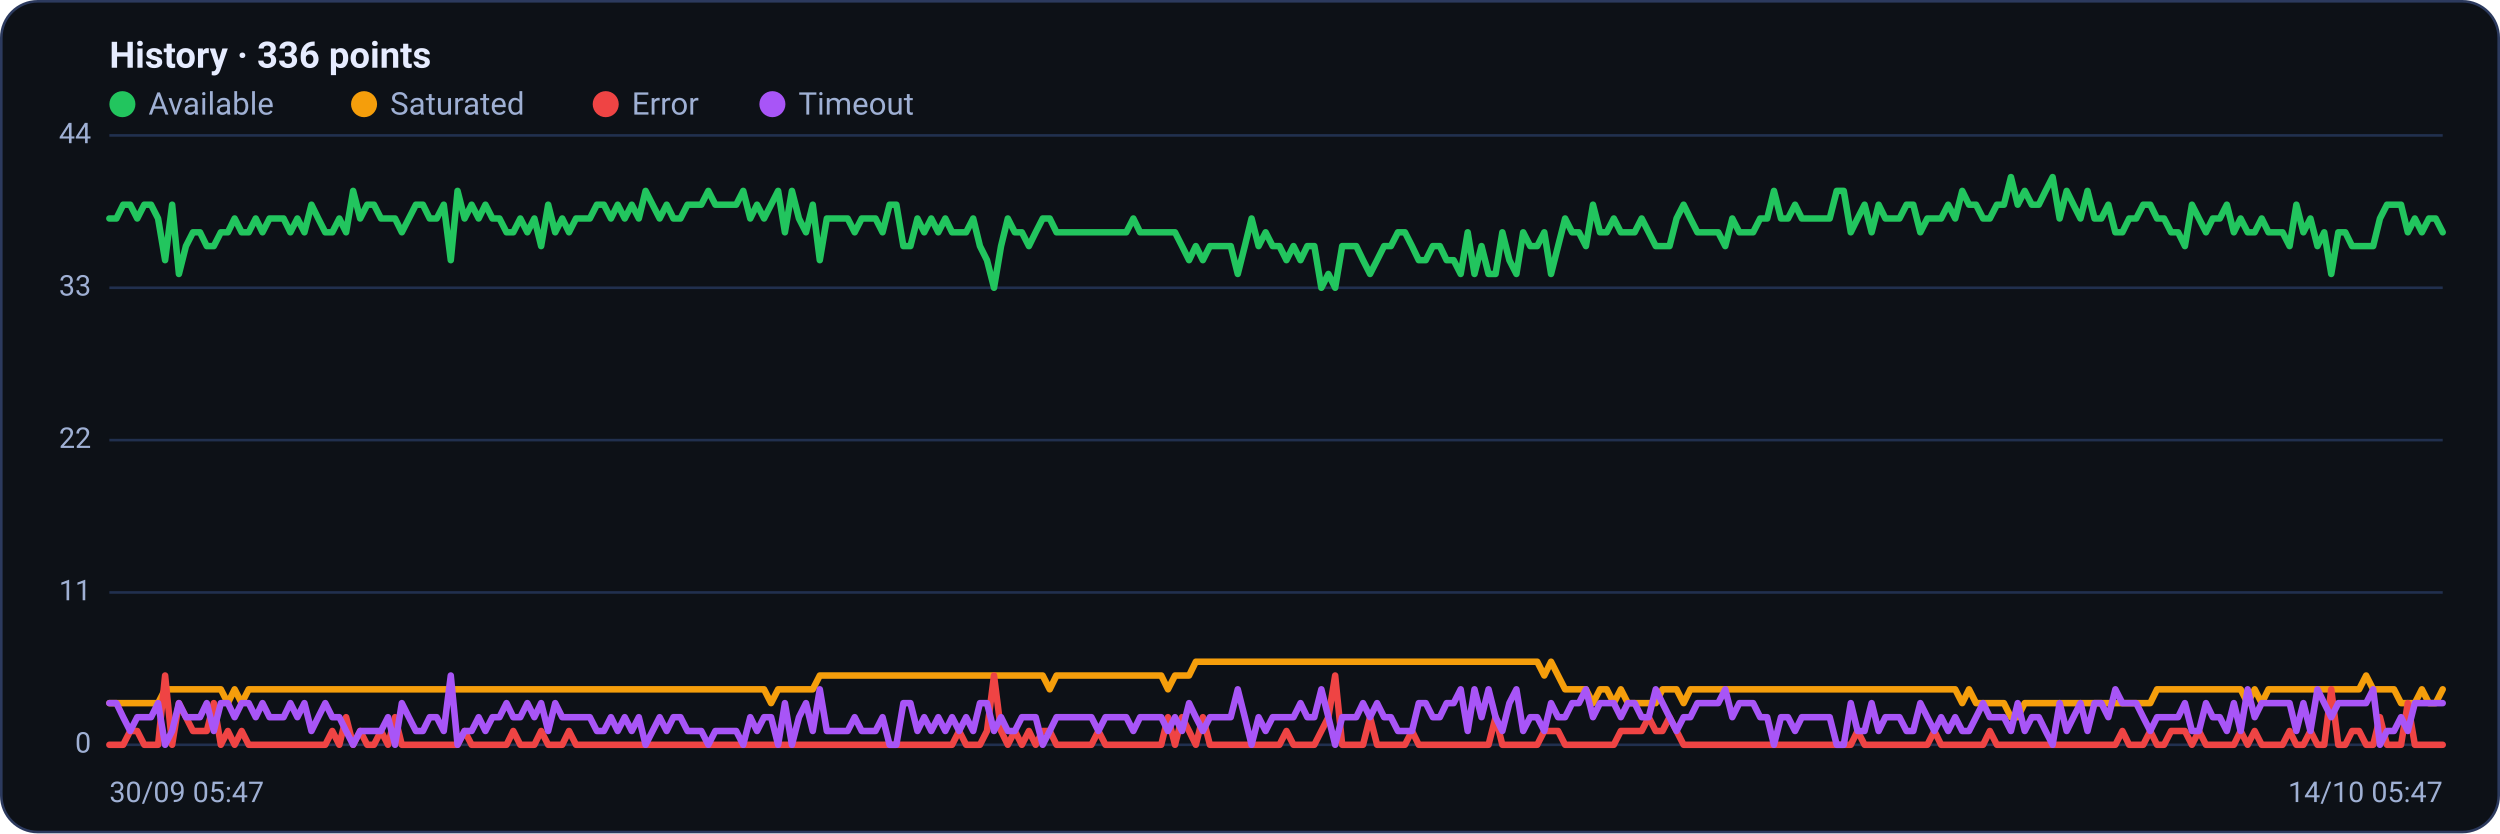
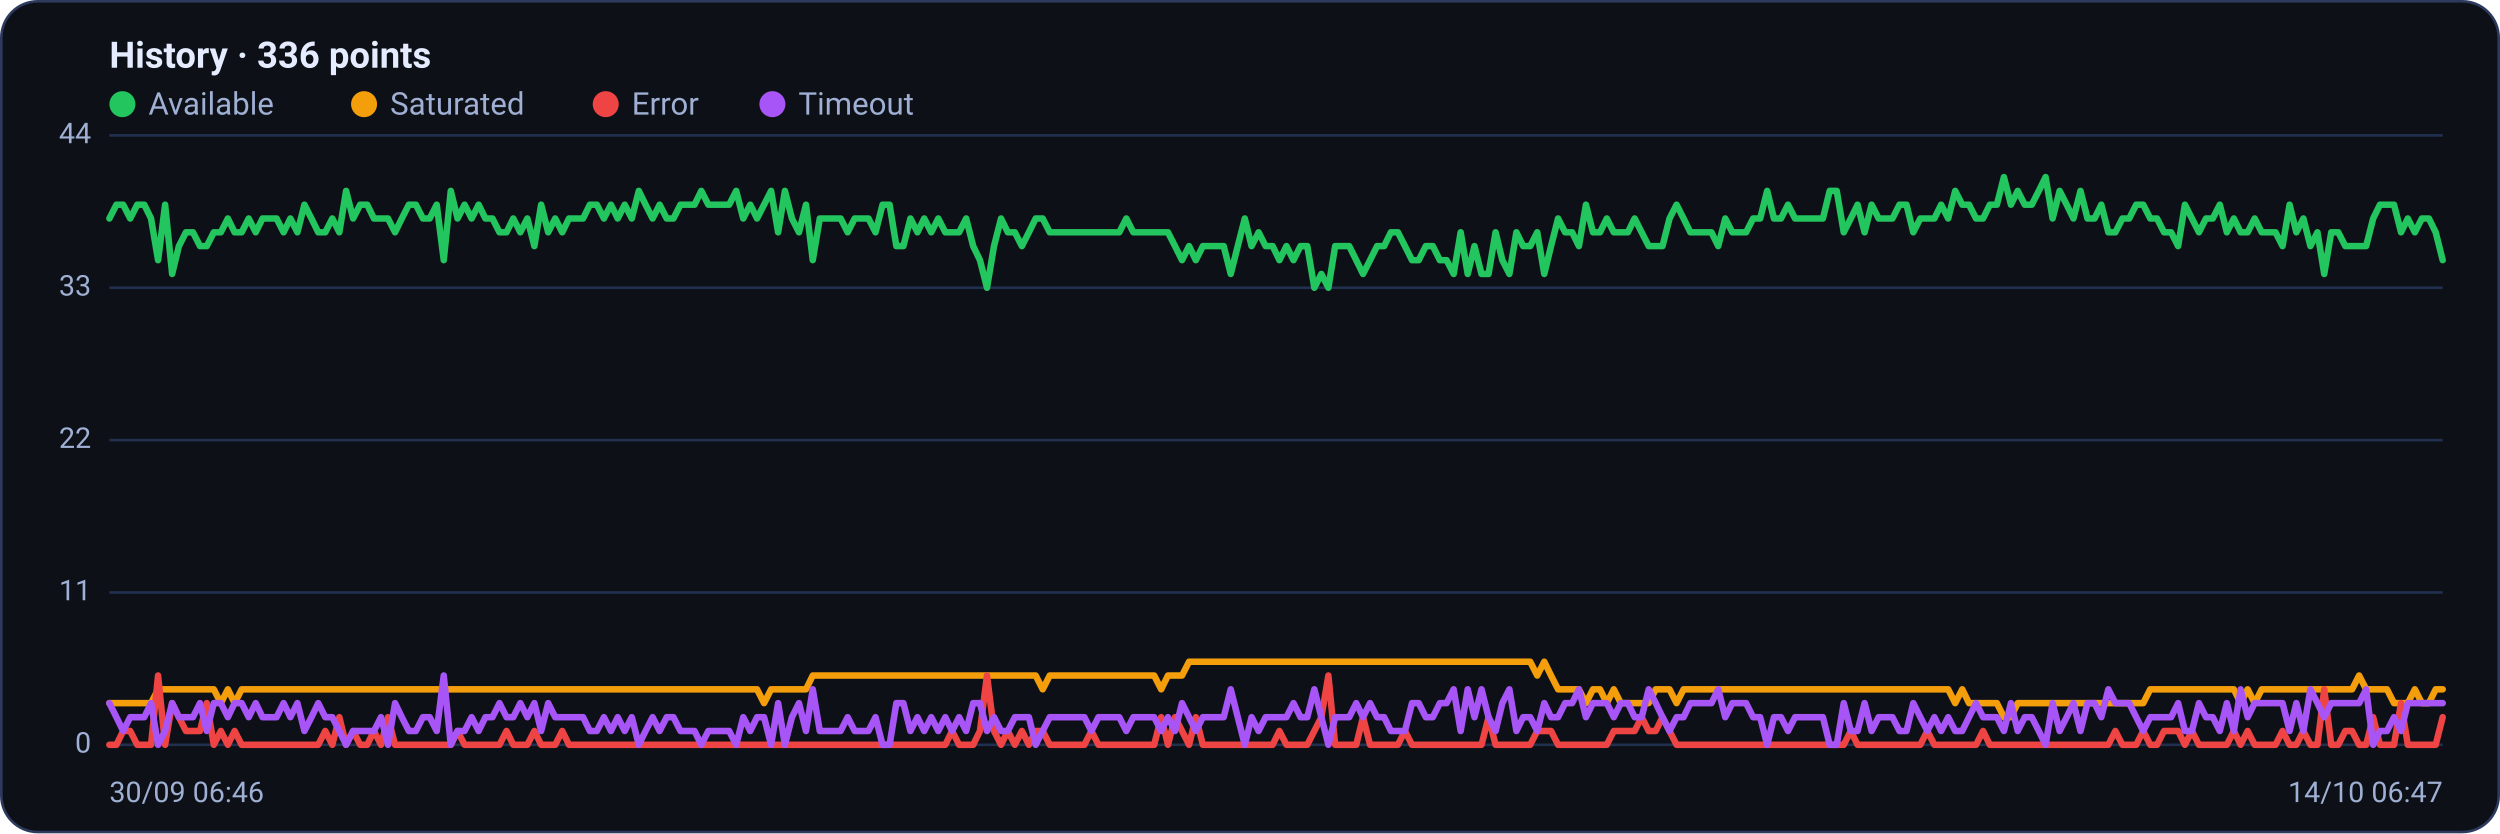
<svg xmlns="http://www.w3.org/2000/svg" viewBox="0 0 960 320" width="960" height="320" font-family="Segoe UI, system-ui, -apple-system, Roboto, Helvetica, Arial, sans-serif" role="img" aria-label="Availability history per region">
  <rect x="0.5" y="0.5" width="959" height="319" rx="14" fill="#0d1117" stroke="#2c3a5e" />
  <text x="42" y="26" font-size="14" font-weight="600" fill="#e6ecff">History · 336 points</text>
  <circle cx="47" cy="40" r="5" fill="#22c55e" />
  <text x="57" y="44" font-size="12" fill="#9fb0d4">Available</text>
  <circle cx="139.8" cy="40" r="5" fill="#f59e0b" />
  <text x="149.8" y="44" font-size="12" fill="#9fb0d4">Saturated</text>
  <circle cx="232.6" cy="40" r="5" fill="#ef4444" />
  <text x="242.6" y="44" font-size="12" fill="#9fb0d4">Error</text>
  <circle cx="296.6" cy="40" r="5" fill="#a855f7" />
  <text x="306.6" y="44" font-size="12" fill="#9fb0d4">Timeout</text>
  <line x1="42" y1="286.0" x2="938" y2="286.0" stroke="#21304f" stroke-width="1" />
  <text x="35" y="289.0" text-anchor="end" font-size="11" fill="#9fb0d4">0</text>
  <line x1="42" y1="227.5" x2="938" y2="227.5" stroke="#21304f" stroke-width="1" />
  <text x="35" y="230.5" text-anchor="end" font-size="11" fill="#9fb0d4">11</text>
  <line x1="42" y1="169.0" x2="938" y2="169.0" stroke="#21304f" stroke-width="1" />
  <text x="35" y="172.0" text-anchor="end" font-size="11" fill="#9fb0d4">22</text>
  <line x1="42" y1="110.5" x2="938" y2="110.5" stroke="#21304f" stroke-width="1" />
  <text x="35" y="113.5" text-anchor="end" font-size="11" fill="#9fb0d4">33</text>
  <line x1="42" y1="52.0" x2="938" y2="52.0" stroke="#21304f" stroke-width="1" />
  <text x="35" y="55.0" text-anchor="end" font-size="11" fill="#9fb0d4">44</text>
-   <polyline fill="none" stroke="#22c55e" stroke-width="2.5" stroke-linejoin="round" stroke-linecap="round" points="42.0,83.9 44.7,83.9 47.3,78.6 50.0,78.6 52.7,83.9 55.4,78.6 58.0,78.6 60.7,83.9 63.4,99.9 66.1,78.6 68.7,105.2 71.4,94.5 74.1,89.2 76.8,89.2 79.4,94.5 82.1,94.5 84.8,89.2 87.5,89.2 90.1,83.9 92.8,89.2 95.5,89.2 98.2,83.9 100.8,89.2 103.5,83.9 106.2,83.9 108.9,83.9 111.5,89.2 114.2,83.9 116.9,89.2 119.6,78.6 122.2,83.9 124.9,89.2 127.6,89.2 130.3,83.9 132.9,89.2 135.6,73.3 138.3,83.9 141.0,78.6 143.6,78.6 146.3,83.9 149.0,83.9 151.7,83.9 154.3,89.2 157.0,83.9 159.7,78.6 162.4,78.6 165.0,83.9 167.7,83.9 170.4,78.6 173.1,99.9 175.7,73.3 178.4,83.9 181.1,78.6 183.8,83.9 186.4,78.6 189.1,83.9 191.8,83.9 194.5,89.2 197.1,89.2 199.8,83.9 202.5,89.2 205.2,83.9 207.8,94.5 210.5,78.6 213.2,89.2 215.9,83.9 218.5,89.2 221.2,83.9 223.9,83.9 226.5,83.9 229.2,78.6 231.9,78.6 234.6,83.9 237.2,78.6 239.9,83.9 242.6,78.6 245.3,83.9 247.9,73.3 250.6,78.6 253.3,83.9 256.0,78.6 258.6,83.9 261.3,83.9 264.0,78.6 266.7,78.6 269.3,78.6 272.0,73.3 274.7,78.6 277.4,78.6 280.0,78.6 282.7,78.6 285.4,73.3 288.1,83.9 290.7,78.6 293.4,83.9 296.1,78.6 298.8,73.3 301.4,89.2 304.1,73.3 306.8,83.9 309.5,89.2 312.1,78.6 314.8,99.9 317.5,83.9 320.2,83.9 322.8,83.9 325.5,83.9 328.2,89.2 330.9,83.9 333.5,83.9 336.2,83.9 338.9,89.2 341.6,78.6 344.2,78.6 346.9,94.5 349.6,94.5 352.3,83.9 354.9,89.2 357.6,83.9 360.3,89.2 363.0,83.9 365.6,89.2 368.3,89.2 371.0,89.2 373.7,83.9 376.3,94.5 379.0,99.9 381.7,110.5 384.4,94.5 387.0,83.9 389.7,89.2 392.4,89.2 395.1,94.5 397.7,89.2 400.4,83.9 403.1,83.9 405.7,89.2 408.4,89.2 411.1,89.2 413.8,89.2 416.4,89.2 419.1,89.2 421.8,89.2 424.5,89.2 427.1,89.2 429.8,89.2 432.5,89.2 435.2,83.9 437.8,89.2 440.5,89.2 443.2,89.2 445.9,89.2 448.5,89.2 451.2,89.2 453.9,94.5 456.6,99.9 459.2,94.5 461.9,99.9 464.6,94.5 467.3,94.5 469.9,94.5 472.6,94.5 475.3,105.2 478.0,94.5 480.6,83.9 483.3,94.5 486.0,89.2 488.7,94.5 491.3,94.5 494.0,99.9 496.7,94.5 499.4,99.9 502.0,94.5 504.7,94.5 507.4,110.5 510.1,105.2 512.7,110.5 515.4,94.5 518.1,94.5 520.8,94.5 523.4,99.9 526.1,105.2 528.8,99.9 531.5,94.5 534.1,94.5 536.8,89.2 539.5,89.2 542.2,94.5 544.8,99.9 547.5,99.9 550.2,94.5 552.9,94.5 555.5,99.9 558.2,99.9 560.9,105.2 563.6,89.2 566.2,105.2 568.9,94.5 571.6,105.2 574.3,105.2 576.9,89.2 579.6,99.9 582.3,105.2 584.9,89.2 587.6,94.5 590.3,94.5 593.0,89.2 595.6,105.2 598.3,94.5 601.0,83.9 603.7,89.2 606.3,89.2 609.0,94.5 611.7,78.6 614.4,89.2 617.0,89.2 619.7,83.9 622.4,89.2 625.1,89.2 627.7,89.2 630.4,83.9 633.1,89.2 635.8,94.5 638.4,94.5 641.1,94.5 643.8,83.9 646.5,78.6 649.1,83.9 651.8,89.2 654.5,89.2 657.2,89.2 659.8,89.2 662.5,94.5 665.2,83.9 667.9,89.2 670.5,89.2 673.2,89.2 675.9,83.9 678.6,83.9 681.2,73.3 683.9,83.9 686.6,83.9 689.3,78.6 691.9,83.9 694.6,83.9 697.3,83.9 700.0,83.9 702.6,83.9 705.3,73.3 708.0,73.3 710.7,89.2 713.3,83.9 716.0,78.6 718.7,89.2 721.4,78.6 724.0,83.9 726.7,83.9 729.4,83.9 732.1,78.6 734.7,78.6 737.4,89.2 740.1,83.9 742.8,83.9 745.4,83.9 748.1,78.6 750.8,83.9 753.5,73.3 756.1,78.6 758.8,78.6 761.5,83.9 764.1,83.9 766.8,78.6 769.5,78.6 772.2,68.0 774.8,78.6 777.5,73.3 780.2,78.6 782.9,78.6 785.5,73.3 788.2,68.0 790.9,83.9 793.6,73.3 796.2,78.6 798.9,83.9 801.6,73.3 804.3,83.9 806.9,83.9 809.6,78.6 812.3,89.2 815.0,89.2 817.6,83.9 820.3,83.9 823.0,78.6 825.7,78.6 828.3,83.9 831.0,83.9 833.7,89.2 836.4,89.2 839.0,94.5 841.7,78.6 844.4,83.9 847.1,89.2 849.7,83.9 852.4,83.9 855.1,78.6 857.8,89.2 860.4,83.9 863.1,89.2 865.8,89.2 868.5,83.9 871.1,89.2 873.8,89.2 876.5,89.2 879.2,94.5 881.8,78.6 884.5,89.2 887.2,83.9 889.9,94.5 892.5,89.2 895.2,105.2 897.9,89.2 900.6,89.2 903.2,94.5 905.9,94.5 908.6,94.5 911.3,94.5 913.9,83.9 916.6,78.6 919.3,78.6 922.0,78.6 924.6,89.2 927.3,83.9 930.0,89.2 932.7,83.9 935.3,83.9 938.0,89.2" />
-   <polyline fill="none" stroke="#f59e0b" stroke-width="2.5" stroke-linejoin="round" stroke-linecap="round" points="42.0,270.0 44.7,270.0 47.3,270.0 50.0,270.0 52.7,270.0 55.4,270.0 58.0,270.0 60.7,270.0 63.4,264.7 66.1,264.7 68.7,264.7 71.4,264.7 74.1,264.7 76.8,264.7 79.4,264.7 82.1,264.7 84.8,264.7 87.5,270.0 90.1,264.7 92.8,270.0 95.5,264.7 98.2,264.7 100.8,264.7 103.5,264.7 106.2,264.7 108.9,264.7 111.5,264.7 114.2,264.7 116.9,264.7 119.6,264.7 122.2,264.7 124.9,264.7 127.6,264.7 130.3,264.7 132.9,264.7 135.6,264.7 138.3,264.7 141.0,264.7 143.6,264.7 146.3,264.7 149.0,264.7 151.7,264.7 154.3,264.7 157.0,264.7 159.7,264.7 162.4,264.7 165.0,264.7 167.7,264.7 170.4,264.7 173.1,264.7 175.7,264.7 178.4,264.7 181.1,264.7 183.8,264.7 186.4,264.7 189.1,264.7 191.8,264.7 194.5,264.7 197.1,264.7 199.8,264.7 202.5,264.7 205.2,264.7 207.8,264.7 210.5,264.7 213.2,264.7 215.9,264.7 218.5,264.7 221.2,264.7 223.9,264.7 226.5,264.7 229.2,264.7 231.9,264.7 234.6,264.7 237.2,264.7 239.9,264.7 242.6,264.7 245.3,264.7 247.9,264.7 250.6,264.7 253.3,264.7 256.0,264.7 258.6,264.7 261.3,264.7 264.0,264.7 266.7,264.7 269.3,264.7 272.0,264.7 274.7,264.7 277.4,264.7 280.0,264.7 282.7,264.7 285.4,264.7 288.1,264.7 290.7,264.7 293.4,264.7 296.1,270.0 298.8,264.7 301.4,264.7 304.1,264.7 306.8,264.7 309.5,264.7 312.1,264.7 314.8,259.4 317.5,259.4 320.2,259.4 322.8,259.4 325.5,259.4 328.2,259.4 330.9,259.4 333.5,259.4 336.2,259.4 338.9,259.4 341.6,259.4 344.2,259.4 346.9,259.4 349.6,259.4 352.3,259.4 354.9,259.4 357.6,259.4 360.3,259.4 363.0,259.4 365.6,259.4 368.3,259.4 371.0,259.4 373.7,259.4 376.3,259.4 379.0,259.4 381.7,259.4 384.4,259.4 387.0,259.4 389.7,259.4 392.4,259.4 395.1,259.4 397.7,259.4 400.4,259.4 403.1,264.7 405.7,259.4 408.4,259.4 411.1,259.4 413.8,259.4 416.4,259.4 419.1,259.4 421.8,259.4 424.5,259.4 427.1,259.4 429.8,259.4 432.5,259.4 435.2,259.4 437.8,259.4 440.5,259.4 443.2,259.4 445.9,259.4 448.5,264.7 451.2,259.4 453.9,259.4 456.6,259.4 459.2,254.1 461.9,254.1 464.6,254.1 467.3,254.1 469.9,254.1 472.6,254.1 475.3,254.1 478.0,254.1 480.6,254.1 483.3,254.1 486.0,254.1 488.7,254.1 491.3,254.1 494.0,254.1 496.7,254.1 499.4,254.1 502.0,254.1 504.7,254.1 507.4,254.1 510.1,254.1 512.7,254.1 515.4,254.1 518.1,254.1 520.8,254.1 523.4,254.1 526.1,254.1 528.8,254.1 531.5,254.1 534.1,254.1 536.8,254.1 539.5,254.1 542.2,254.1 544.8,254.1 547.5,254.1 550.2,254.1 552.9,254.1 555.5,254.1 558.2,254.1 560.9,254.1 563.6,254.1 566.2,254.1 568.9,254.1 571.6,254.1 574.3,254.1 576.9,254.1 579.6,254.1 582.3,254.1 584.9,254.1 587.6,254.1 590.3,254.1 593.0,259.4 595.6,254.1 598.3,259.4 601.0,264.7 603.7,264.7 606.3,264.7 609.0,264.7 611.7,270.0 614.4,264.7 617.0,264.7 619.7,270.0 622.4,264.7 625.1,270.0 627.7,270.0 630.4,270.0 633.1,270.0 635.8,270.0 638.4,264.7 641.1,264.7 643.8,264.7 646.5,270.0 649.1,264.7 651.8,264.7 654.5,264.7 657.2,264.7 659.8,264.7 662.5,264.7 665.2,264.7 667.9,264.7 670.5,264.7 673.2,264.7 675.9,264.7 678.6,264.7 681.2,264.7 683.9,264.7 686.6,264.7 689.3,264.7 691.9,264.7 694.6,264.7 697.3,264.7 700.0,264.7 702.6,264.7 705.3,264.7 708.0,264.7 710.7,264.7 713.3,264.7 716.0,264.7 718.7,264.7 721.4,264.7 724.0,264.7 726.7,264.7 729.4,264.7 732.1,264.7 734.7,264.7 737.4,264.7 740.1,264.7 742.8,264.7 745.4,264.7 748.1,264.7 750.8,264.7 753.5,270.0 756.1,264.7 758.8,270.0 761.5,270.0 764.1,270.0 766.8,270.0 769.5,270.0 772.2,275.4 774.8,275.4 777.5,270.0 780.2,270.0 782.9,270.0 785.5,270.0 788.2,270.0 790.9,270.0 793.6,270.0 796.2,270.0 798.9,270.0 801.6,270.0 804.3,270.0 806.9,270.0 809.6,270.0 812.3,270.0 815.0,270.0 817.6,270.0 820.3,270.0 823.0,270.0 825.7,270.0 828.3,264.7 831.0,264.7 833.7,264.7 836.4,264.7 839.0,264.7 841.7,264.7 844.4,264.7 847.1,264.7 849.7,264.7 852.4,264.7 855.1,264.7 857.8,264.7 860.4,264.7 863.1,270.0 865.8,264.7 868.5,270.0 871.1,264.7 873.8,264.7 876.5,264.7 879.2,264.7 881.8,264.7 884.5,264.7 887.2,264.7 889.9,264.7 892.5,264.7 895.2,264.7 897.9,264.7 900.6,264.7 903.2,264.7 905.9,264.7 908.6,259.4 911.3,264.7 913.9,264.7 916.6,264.7 919.3,264.7 922.0,270.0 924.6,270.0 927.3,270.0 930.0,264.7 932.7,270.0 935.3,270.0 938.0,264.7" />
-   <polyline fill="none" stroke="#ef4444" stroke-width="2.5" stroke-linejoin="round" stroke-linecap="round" points="42.0,286.0 44.7,286.0 47.3,286.0 50.0,280.7 52.7,280.7 55.4,286.0 58.0,286.0 60.7,286.0 63.4,259.4 66.1,286.0 68.7,270.0 71.4,275.4 74.1,280.7 76.8,280.7 79.4,280.7 82.1,270.0 84.8,286.0 87.5,280.7 90.1,286.0 92.8,280.7 95.5,286.0 98.2,286.0 100.8,286.0 103.5,286.0 106.2,286.0 108.9,286.0 111.5,286.0 114.2,286.0 116.9,286.0 119.6,286.0 122.2,286.0 124.9,286.0 127.6,280.7 130.3,286.0 132.9,275.4 135.6,286.0 138.3,280.7 141.0,286.0 143.6,286.0 146.3,280.7 149.0,286.0 151.7,275.4 154.3,286.0 157.0,286.0 159.7,286.0 162.4,286.0 165.0,286.0 167.7,286.0 170.4,286.0 173.1,286.0 175.7,286.0 178.4,280.7 181.1,286.0 183.8,286.0 186.4,286.0 189.1,286.0 191.8,286.0 194.5,286.0 197.1,280.7 199.8,286.0 202.5,286.0 205.2,286.0 207.8,280.7 210.5,286.0 213.2,286.0 215.9,286.0 218.5,280.7 221.2,286.0 223.9,286.0 226.5,286.0 229.2,286.0 231.9,286.0 234.6,286.0 237.2,286.0 239.9,286.0 242.6,286.0 245.3,286.0 247.9,286.0 250.6,286.0 253.3,286.0 256.0,286.0 258.6,286.0 261.3,286.0 264.0,286.0 266.7,286.0 269.3,286.0 272.0,286.0 274.7,286.0 277.4,286.0 280.0,286.0 282.7,286.0 285.4,286.0 288.1,286.0 290.7,286.0 293.4,286.0 296.1,286.0 298.8,286.0 301.4,286.0 304.1,286.0 306.8,286.0 309.5,286.0 312.1,286.0 314.8,286.0 317.5,286.0 320.2,286.0 322.8,286.0 325.5,286.0 328.2,286.0 330.9,286.0 333.5,286.0 336.2,286.0 338.9,286.0 341.6,286.0 344.2,286.0 346.9,286.0 349.6,286.0 352.3,286.0 354.9,286.0 357.6,286.0 360.3,286.0 363.0,286.0 365.6,286.0 368.3,280.7 371.0,286.0 373.7,286.0 376.3,286.0 379.0,280.7 381.7,259.4 384.4,280.7 387.0,286.0 389.7,280.7 392.4,286.0 395.1,280.7 397.7,286.0 400.4,280.7 403.1,280.7 405.7,286.0 408.4,286.0 411.1,286.0 413.8,286.0 416.4,286.0 419.1,286.0 421.8,280.7 424.5,286.0 427.1,286.0 429.8,286.0 432.5,286.0 435.2,286.0 437.8,286.0 440.5,286.0 443.2,286.0 445.9,286.0 448.5,275.4 451.2,286.0 453.9,275.4 456.6,280.7 459.2,286.0 461.9,275.4 464.6,286.0 467.3,286.0 469.9,286.0 472.6,286.0 475.3,286.0 478.0,286.0 480.6,286.0 483.3,286.0 486.0,286.0 488.7,286.0 491.3,286.0 494.0,280.7 496.7,286.0 499.4,286.0 502.0,286.0 504.7,286.0 507.4,280.7 510.1,275.4 512.7,259.4 515.4,286.0 518.1,286.0 520.8,286.0 523.4,286.0 526.1,275.4 528.8,286.0 531.5,286.0 534.1,286.0 536.8,286.0 539.5,286.0 542.2,280.7 544.8,286.0 547.5,286.0 550.2,286.0 552.9,286.0 555.5,286.0 558.2,286.0 560.9,286.0 563.6,286.0 566.2,286.0 568.9,286.0 571.6,286.0 574.3,275.4 576.9,286.0 579.6,286.0 582.3,286.0 584.9,286.0 587.6,286.0 590.3,286.0 593.0,280.7 595.6,280.7 598.3,280.7 601.0,286.0 603.7,286.0 606.3,286.0 609.0,286.0 611.7,286.0 614.4,286.0 617.0,286.0 619.7,286.0 622.4,280.7 625.1,280.7 627.7,280.7 630.4,280.7 633.1,275.4 635.8,280.7 638.4,280.7 641.1,275.4 643.8,280.7 646.5,286.0 649.1,286.0 651.8,286.0 654.5,286.0 657.2,286.0 659.8,286.0 662.5,286.0 665.2,286.0 667.9,286.0 670.5,286.0 673.2,286.0 675.9,286.0 678.6,286.0 681.2,286.0 683.9,286.0 686.6,286.0 689.3,286.0 691.9,286.0 694.6,286.0 697.3,286.0 700.0,286.0 702.6,286.0 705.3,286.0 708.0,286.0 710.7,286.0 713.3,280.7 716.0,286.0 718.7,286.0 721.4,286.0 724.0,286.0 726.7,286.0 729.4,286.0 732.1,286.0 734.7,286.0 737.4,286.0 740.1,286.0 742.8,280.7 745.4,286.0 748.1,286.0 750.8,286.0 753.5,286.0 756.1,286.0 758.8,286.0 761.5,286.0 764.1,280.7 766.8,286.0 769.5,286.0 772.2,286.0 774.8,286.0 777.5,286.0 780.2,286.0 782.9,286.0 785.5,286.0 788.2,286.0 790.9,286.0 793.6,286.0 796.2,286.0 798.9,286.0 801.6,286.0 804.3,286.0 806.9,286.0 809.6,286.0 812.3,286.0 815.0,280.7 817.6,286.0 820.3,286.0 823.0,286.0 825.7,280.7 828.3,286.0 831.0,286.0 833.7,280.7 836.4,280.7 839.0,280.7 841.7,286.0 844.4,280.7 847.1,286.0 849.7,286.0 852.4,286.0 855.1,286.0 857.8,286.0 860.4,280.7 863.1,286.0 865.8,280.7 868.5,286.0 871.1,286.0 873.8,286.0 876.5,286.0 879.2,280.7 881.8,286.0 884.5,286.0 887.2,280.7 889.9,286.0 892.5,286.0 895.2,264.7 897.9,286.0 900.6,286.0 903.2,280.7 905.9,280.7 908.6,286.0 911.3,286.0 913.9,275.4 916.6,286.0 919.3,286.0 922.0,286.0 924.6,270.0 927.3,286.0 930.0,286.0 932.7,286.0 935.3,286.0 938.0,286.0" />
-   <polyline fill="none" stroke="#a855f7" stroke-width="2.5" stroke-linejoin="round" stroke-linecap="round" points="42.0,270.0 44.7,270.0 47.3,275.4 50.0,280.7 52.7,275.4 55.4,275.4 58.0,275.4 60.7,270.0 63.4,286.0 66.1,280.7 68.7,270.0 71.4,275.4 74.1,275.4 76.8,275.4 79.4,270.0 82.1,280.7 84.8,270.0 87.5,270.0 90.1,275.4 92.8,270.0 95.5,270.0 98.2,275.4 100.8,270.0 103.5,275.4 106.2,275.4 108.9,275.4 111.5,270.0 114.2,275.4 116.9,270.0 119.6,280.7 122.2,275.4 124.9,270.0 127.6,275.4 130.3,275.4 132.9,280.7 135.6,286.0 138.3,280.7 141.0,280.7 143.6,280.7 146.3,280.7 149.0,275.4 151.7,286.0 154.3,270.0 157.0,275.4 159.7,280.7 162.4,280.7 165.0,275.4 167.7,275.4 170.4,280.7 173.1,259.4 175.7,286.0 178.4,280.7 181.1,280.7 183.8,275.4 186.4,280.7 189.1,275.4 191.8,275.4 194.5,270.0 197.1,275.4 199.8,275.4 202.5,270.0 205.2,275.4 207.8,270.0 210.5,280.7 213.2,270.0 215.9,275.4 218.5,275.4 221.2,275.4 223.9,275.4 226.5,275.4 229.2,280.7 231.9,280.7 234.6,275.4 237.2,280.7 239.9,275.4 242.6,280.7 245.3,275.4 247.9,286.0 250.6,280.7 253.3,275.4 256.0,280.7 258.6,275.4 261.3,275.4 264.0,280.7 266.7,280.7 269.3,280.7 272.0,286.0 274.7,280.7 277.4,280.7 280.0,280.7 282.7,280.7 285.4,286.0 288.1,275.4 290.7,280.7 293.4,275.4 296.1,275.4 298.8,286.0 301.4,270.0 304.1,286.0 306.8,275.4 309.5,270.0 312.1,280.7 314.8,264.7 317.5,280.7 320.2,280.7 322.8,280.7 325.5,280.7 328.2,275.4 330.9,280.7 333.5,280.7 336.2,280.7 338.9,275.4 341.6,286.0 344.2,286.0 346.9,270.0 349.6,270.0 352.3,280.7 354.9,275.4 357.6,280.7 360.3,275.4 363.0,280.7 365.6,275.4 368.3,280.7 371.0,275.4 373.7,280.7 376.3,270.0 379.0,270.0 381.7,280.7 384.4,275.4 387.0,280.7 389.7,280.7 392.4,275.4 395.1,275.4 397.7,275.4 400.4,286.0 403.1,280.7 405.7,275.4 408.4,275.4 411.1,275.4 413.8,275.4 416.4,275.4 419.1,275.4 421.8,280.7 424.5,275.4 427.1,275.4 429.8,275.4 432.5,275.4 435.2,280.7 437.8,275.4 440.5,275.4 443.2,275.4 445.9,275.4 448.5,280.7 451.2,275.4 453.9,280.7 456.6,270.0 459.2,275.4 461.9,280.7 464.6,275.4 467.3,275.4 469.9,275.4 472.6,275.4 475.3,264.7 478.0,275.4 480.6,286.0 483.3,275.4 486.0,280.7 488.7,275.4 491.3,275.4 494.0,275.4 496.7,275.4 499.4,270.0 502.0,275.4 504.7,275.4 507.4,264.7 510.1,275.4 512.7,286.0 515.4,275.4 518.1,275.4 520.8,275.4 523.4,270.0 526.1,275.4 528.8,270.0 531.5,275.4 534.1,275.4 536.8,280.7 539.5,280.7 542.2,280.7 544.8,270.0 547.5,270.0 550.2,275.4 552.9,275.4 555.5,270.0 558.2,270.0 560.9,264.7 563.6,280.7 566.2,264.7 568.9,275.4 571.6,264.7 574.3,275.4 576.9,280.7 579.6,270.0 582.3,264.7 584.9,280.7 587.6,275.4 590.3,275.4 593.0,280.7 595.6,270.0 598.3,275.4 601.0,275.4 603.7,270.0 606.3,270.0 609.0,264.7 611.7,275.4 614.4,270.0 617.0,270.0 619.7,270.0 622.4,275.4 625.1,270.0 627.7,270.0 630.4,275.4 633.1,275.4 635.8,264.7 638.4,270.0 641.1,275.4 643.8,280.7 646.5,275.4 649.1,275.4 651.8,270.0 654.5,270.0 657.2,270.0 659.8,270.0 662.5,264.7 665.2,275.4 667.9,270.0 670.5,270.0 673.2,270.0 675.9,275.4 678.6,275.4 681.2,286.0 683.9,275.4 686.6,275.4 689.3,280.7 691.9,275.4 694.6,275.4 697.3,275.4 700.0,275.4 702.6,275.4 705.3,286.0 708.0,286.0 710.7,270.0 713.3,280.7 716.0,280.7 718.7,270.0 721.4,280.7 724.0,275.4 726.7,275.4 729.4,275.4 732.1,280.7 734.7,280.7 737.4,270.0 740.1,275.4 742.8,280.7 745.4,275.4 748.1,280.7 750.8,275.4 753.5,280.7 756.1,280.7 758.8,275.4 761.5,270.0 764.1,275.4 766.8,275.4 769.5,275.4 772.2,280.7 774.8,270.0 777.5,280.7 780.2,275.4 782.9,275.4 785.5,280.7 788.2,286.0 790.9,270.0 793.6,280.7 796.2,275.4 798.9,270.0 801.6,280.7 804.3,270.0 806.9,270.0 809.6,275.4 812.3,264.7 815.0,270.0 817.6,270.0 820.3,270.0 823.0,275.4 825.7,280.7 828.3,275.4 831.0,275.4 833.7,275.4 836.4,275.4 839.0,270.0 841.7,280.7 844.4,280.7 847.1,270.0 849.7,275.4 852.4,275.4 855.1,280.7 857.8,270.0 860.4,280.7 863.1,264.7 865.8,275.4 868.5,270.0 871.1,270.0 873.8,270.0 876.5,270.0 879.2,270.0 881.8,280.7 884.5,270.0 887.2,280.7 889.9,264.7 892.5,270.0 895.2,275.4 897.9,270.0 900.6,270.0 903.2,270.0 905.9,270.0 908.6,270.0 911.3,264.7 913.9,286.0 916.6,280.7 919.3,280.7 922.0,275.4 924.6,280.7 927.3,270.0 930.0,270.0 932.7,270.0 935.3,270.0 938.0,270.0" />
-   <text x="42" y="308" font-size="11" fill="#9fb0d4">30/09 05:47</text>
-   <text x="938" y="308" text-anchor="end" font-size="11" fill="#9fb0d4">14/10 05:47</text>
+   <polyline fill="none" stroke="#22c55e" stroke-width="2.5" stroke-linejoin="round" stroke-linecap="round" points="42.0,83.9 44.7,78.6 47.3,78.6 50.0,83.9 52.7,78.6 55.4,78.6 58.0,83.9 60.7,99.9 63.4,78.6 66.1,105.2 68.7,94.5 71.4,89.2 74.1,89.2 76.8,94.5 79.4,94.5 82.1,89.2 84.8,89.2 87.5,83.9 90.1,89.2 92.8,89.2 95.5,83.9 98.2,89.2 100.8,83.9 103.5,83.9 106.2,83.9 108.9,89.2 111.5,83.9 114.2,89.2 116.9,78.6 119.6,83.9 122.2,89.2 124.9,89.2 127.6,83.9 130.3,89.2 132.9,73.3 135.6,83.9 138.3,78.6 141.0,78.6 143.6,83.9 146.3,83.9 149.0,83.9 151.7,89.2 154.3,83.9 157.0,78.6 159.7,78.6 162.4,83.9 165.0,83.9 167.7,78.6 170.4,99.9 173.1,73.3 175.7,83.9 178.4,78.6 181.1,83.9 183.8,78.6 186.4,83.9 189.1,83.9 191.8,89.2 194.5,89.2 197.1,83.9 199.8,89.2 202.5,83.9 205.2,94.5 207.8,78.6 210.5,89.2 213.2,83.9 215.9,89.2 218.5,83.9 221.2,83.9 223.9,83.9 226.5,78.6 229.2,78.6 231.9,83.9 234.6,78.6 237.2,83.9 239.9,78.6 242.6,83.9 245.3,73.3 247.9,78.6 250.6,83.9 253.3,78.6 256.0,83.9 258.6,83.9 261.3,78.6 264.0,78.6 266.7,78.6 269.3,73.3 272.0,78.6 274.7,78.6 277.4,78.6 280.0,78.6 282.7,73.3 285.4,83.9 288.1,78.6 290.7,83.9 293.4,78.6 296.1,73.3 298.8,89.2 301.4,73.3 304.1,83.9 306.8,89.2 309.5,78.6 312.1,99.9 314.8,83.9 317.5,83.9 320.2,83.9 322.8,83.9 325.5,89.2 328.2,83.9 330.9,83.9 333.5,83.9 336.2,89.2 338.9,78.6 341.6,78.6 344.2,94.5 346.9,94.5 349.6,83.9 352.3,89.2 354.9,83.9 357.6,89.2 360.3,83.9 363.0,89.2 365.6,89.2 368.3,89.2 371.0,83.9 373.7,94.5 376.3,99.9 379.0,110.5 381.7,94.5 384.4,83.9 387.0,89.2 389.7,89.2 392.4,94.5 395.1,89.2 397.7,83.9 400.4,83.9 403.1,89.2 405.7,89.2 408.4,89.2 411.1,89.2 413.8,89.2 416.4,89.2 419.1,89.2 421.8,89.2 424.5,89.2 427.1,89.2 429.8,89.2 432.5,83.9 435.2,89.2 437.8,89.2 440.5,89.2 443.2,89.2 445.9,89.2 448.5,89.2 451.2,94.5 453.9,99.9 456.6,94.5 459.2,99.9 461.9,94.5 464.6,94.5 467.3,94.5 469.9,94.5 472.6,105.2 475.3,94.5 478.0,83.9 480.6,94.5 483.3,89.2 486.0,94.5 488.7,94.5 491.3,99.9 494.0,94.5 496.7,99.9 499.4,94.5 502.0,94.5 504.7,110.5 507.4,105.2 510.1,110.5 512.7,94.5 515.4,94.5 518.1,94.5 520.8,99.9 523.4,105.2 526.1,99.9 528.8,94.5 531.5,94.5 534.1,89.2 536.8,89.2 539.5,94.5 542.2,99.9 544.8,99.9 547.5,94.5 550.2,94.5 552.9,99.9 555.5,99.9 558.2,105.2 560.9,89.2 563.6,105.2 566.2,94.5 568.9,105.2 571.6,105.2 574.3,89.2 576.9,99.9 579.6,105.2 582.3,89.2 584.9,94.5 587.6,94.5 590.3,89.2 593.0,105.2 595.6,94.5 598.3,83.9 601.0,89.2 603.7,89.2 606.3,94.5 609.0,78.6 611.7,89.2 614.4,89.2 617.0,83.9 619.7,89.2 622.4,89.2 625.1,89.2 627.7,83.9 630.4,89.2 633.1,94.5 635.8,94.5 638.4,94.5 641.1,83.9 643.8,78.6 646.5,83.9 649.1,89.2 651.8,89.2 654.5,89.2 657.2,89.2 659.8,94.5 662.5,83.9 665.2,89.2 667.9,89.2 670.5,89.2 673.2,83.9 675.9,83.9 678.6,73.3 681.2,83.9 683.9,83.9 686.6,78.6 689.3,83.9 691.9,83.9 694.6,83.9 697.3,83.9 700.0,83.9 702.6,73.3 705.3,73.3 708.0,89.2 710.7,83.9 713.3,78.6 716.0,89.2 718.7,78.6 721.4,83.9 724.0,83.9 726.7,83.9 729.4,78.6 732.1,78.6 734.7,89.2 737.4,83.9 740.1,83.9 742.8,83.9 745.4,78.6 748.1,83.9 750.8,73.3 753.5,78.6 756.1,78.6 758.8,83.9 761.5,83.9 764.1,78.6 766.8,78.6 769.5,68.0 772.2,78.6 774.8,73.3 777.5,78.6 780.2,78.6 782.9,73.3 785.5,68.0 788.2,83.9 790.9,73.3 793.6,78.6 796.2,83.9 798.9,73.3 801.6,83.9 804.3,83.9 806.9,78.6 809.6,89.2 812.3,89.2 815.0,83.9 817.6,83.9 820.3,78.6 823.0,78.6 825.7,83.9 828.3,83.9 831.0,89.2 833.7,89.2 836.4,94.5 839.0,78.6 841.7,83.9 844.4,89.2 847.1,83.9 849.7,83.9 852.4,78.6 855.1,89.2 857.8,83.9 860.4,89.2 863.1,89.2 865.8,83.9 868.5,89.2 871.1,89.2 873.8,89.2 876.5,94.5 879.2,78.6 881.8,89.2 884.5,83.9 887.2,94.5 889.9,89.2 892.5,105.2 895.2,89.2 897.9,89.2 900.6,94.5 903.2,94.5 905.9,94.5 908.6,94.5 911.3,83.9 913.9,78.6 916.6,78.6 919.3,78.6 922.0,89.2 924.6,83.9 927.3,89.2 930.0,83.9 932.7,83.9 935.3,89.2 938.0,99.9" />
+   <polyline fill="none" stroke="#f59e0b" stroke-width="2.5" stroke-linejoin="round" stroke-linecap="round" points="42.0,270.0 44.7,270.0 47.3,270.0 50.0,270.0 52.7,270.0 55.4,270.0 58.0,270.0 60.7,264.7 63.4,264.7 66.1,264.7 68.7,264.7 71.4,264.7 74.1,264.7 76.8,264.7 79.4,264.7 82.1,264.7 84.8,270.0 87.5,264.7 90.1,270.0 92.8,264.7 95.5,264.7 98.2,264.7 100.8,264.7 103.5,264.7 106.2,264.7 108.9,264.7 111.5,264.7 114.2,264.7 116.9,264.7 119.6,264.7 122.2,264.7 124.9,264.7 127.6,264.7 130.3,264.7 132.9,264.7 135.6,264.7 138.3,264.7 141.0,264.7 143.6,264.7 146.3,264.7 149.0,264.7 151.7,264.7 154.3,264.7 157.0,264.7 159.7,264.7 162.4,264.7 165.0,264.7 167.7,264.7 170.4,264.7 173.1,264.7 175.7,264.7 178.4,264.7 181.1,264.7 183.8,264.7 186.4,264.7 189.1,264.7 191.8,264.7 194.5,264.7 197.1,264.7 199.8,264.7 202.5,264.7 205.2,264.7 207.8,264.7 210.5,264.7 213.2,264.7 215.9,264.7 218.5,264.7 221.2,264.7 223.9,264.7 226.5,264.7 229.2,264.7 231.9,264.7 234.6,264.7 237.2,264.7 239.9,264.7 242.6,264.7 245.3,264.7 247.9,264.7 250.6,264.7 253.3,264.7 256.0,264.7 258.6,264.7 261.3,264.7 264.0,264.7 266.7,264.7 269.3,264.7 272.0,264.7 274.7,264.7 277.4,264.7 280.0,264.7 282.7,264.7 285.4,264.7 288.1,264.7 290.7,264.7 293.4,270.0 296.1,264.7 298.8,264.7 301.4,264.7 304.1,264.7 306.8,264.7 309.5,264.7 312.1,259.4 314.8,259.4 317.5,259.4 320.2,259.4 322.8,259.4 325.5,259.4 328.2,259.4 330.9,259.4 333.5,259.4 336.2,259.4 338.9,259.4 341.6,259.4 344.2,259.4 346.9,259.4 349.6,259.4 352.3,259.4 354.9,259.4 357.6,259.4 360.3,259.4 363.0,259.4 365.6,259.4 368.3,259.4 371.0,259.4 373.7,259.4 376.3,259.4 379.0,259.4 381.7,259.4 384.4,259.4 387.0,259.4 389.7,259.4 392.4,259.4 395.1,259.4 397.7,259.4 400.4,264.7 403.1,259.4 405.7,259.4 408.4,259.4 411.1,259.4 413.8,259.4 416.4,259.4 419.1,259.4 421.8,259.4 424.5,259.4 427.1,259.4 429.8,259.4 432.5,259.4 435.2,259.4 437.8,259.4 440.5,259.4 443.2,259.4 445.9,264.7 448.5,259.4 451.2,259.4 453.9,259.4 456.6,254.1 459.2,254.1 461.9,254.1 464.6,254.1 467.3,254.1 469.9,254.1 472.6,254.1 475.3,254.1 478.0,254.1 480.6,254.1 483.3,254.1 486.0,254.1 488.7,254.1 491.3,254.1 494.0,254.1 496.7,254.1 499.4,254.1 502.0,254.1 504.7,254.1 507.4,254.1 510.1,254.1 512.7,254.1 515.4,254.1 518.1,254.1 520.8,254.1 523.4,254.1 526.1,254.1 528.8,254.1 531.5,254.1 534.1,254.1 536.8,254.1 539.5,254.1 542.2,254.1 544.8,254.1 547.5,254.1 550.2,254.1 552.9,254.1 555.5,254.1 558.2,254.1 560.9,254.1 563.6,254.1 566.2,254.1 568.9,254.1 571.6,254.1 574.3,254.1 576.9,254.1 579.6,254.1 582.3,254.1 584.9,254.1 587.6,254.1 590.3,259.4 593.0,254.1 595.6,259.4 598.3,264.7 601.0,264.7 603.7,264.7 606.3,264.7 609.0,270.0 611.7,264.7 614.4,264.7 617.0,270.0 619.7,264.7 622.4,270.0 625.1,270.0 627.7,270.0 630.4,270.0 633.1,270.0 635.8,264.7 638.4,264.7 641.1,264.7 643.8,270.0 646.5,264.7 649.1,264.7 651.8,264.7 654.5,264.7 657.2,264.7 659.8,264.7 662.5,264.7 665.2,264.7 667.9,264.7 670.5,264.7 673.2,264.7 675.9,264.7 678.6,264.7 681.2,264.7 683.9,264.7 686.6,264.7 689.3,264.7 691.9,264.7 694.6,264.7 697.3,264.7 700.0,264.7 702.6,264.7 705.3,264.7 708.0,264.7 710.7,264.7 713.3,264.7 716.0,264.7 718.7,264.7 721.4,264.7 724.0,264.7 726.7,264.7 729.4,264.7 732.1,264.7 734.7,264.7 737.4,264.7 740.1,264.7 742.8,264.7 745.4,264.7 748.1,264.7 750.8,270.0 753.5,264.7 756.1,270.0 758.8,270.0 761.5,270.0 764.1,270.0 766.8,270.0 769.5,275.4 772.2,275.4 774.8,270.0 777.5,270.0 780.2,270.0 782.9,270.0 785.5,270.0 788.2,270.0 790.9,270.0 793.6,270.0 796.2,270.0 798.9,270.0 801.6,270.0 804.3,270.0 806.9,270.0 809.6,270.0 812.3,270.0 815.0,270.0 817.6,270.0 820.3,270.0 823.0,270.0 825.7,264.7 828.3,264.7 831.0,264.7 833.7,264.7 836.4,264.7 839.0,264.7 841.7,264.7 844.4,264.7 847.1,264.7 849.7,264.7 852.4,264.7 855.1,264.7 857.8,264.7 860.4,270.0 863.1,264.7 865.8,270.0 868.5,264.7 871.1,264.7 873.8,264.7 876.5,264.7 879.2,264.7 881.8,264.7 884.5,264.7 887.2,264.7 889.9,264.7 892.5,264.7 895.2,264.7 897.9,264.7 900.6,264.7 903.2,264.7 905.9,259.4 908.6,264.7 911.3,264.7 913.9,264.7 916.6,264.7 919.3,270.0 922.0,270.0 924.6,270.0 927.3,264.7 930.0,270.0 932.7,270.0 935.3,264.7 938.0,264.7" />
+   <polyline fill="none" stroke="#ef4444" stroke-width="2.5" stroke-linejoin="round" stroke-linecap="round" points="42.0,286.0 44.7,286.0 47.3,280.7 50.0,280.7 52.7,286.0 55.4,286.0 58.0,286.0 60.7,259.4 63.4,286.0 66.1,270.0 68.7,275.4 71.4,280.7 74.1,280.7 76.8,280.7 79.4,270.0 82.1,286.0 84.8,280.7 87.5,286.0 90.1,280.7 92.8,286.0 95.5,286.0 98.2,286.0 100.8,286.0 103.5,286.0 106.2,286.0 108.9,286.0 111.5,286.0 114.2,286.0 116.9,286.0 119.6,286.0 122.2,286.0 124.9,280.7 127.6,286.0 130.3,275.4 132.9,286.0 135.6,280.7 138.3,286.0 141.0,286.0 143.6,280.7 146.3,286.0 149.0,275.4 151.7,286.0 154.3,286.0 157.0,286.0 159.7,286.0 162.4,286.0 165.0,286.0 167.7,286.0 170.4,286.0 173.1,286.0 175.7,280.7 178.4,286.0 181.1,286.0 183.8,286.0 186.4,286.0 189.1,286.0 191.8,286.0 194.5,280.7 197.1,286.0 199.8,286.0 202.5,286.0 205.2,280.7 207.8,286.0 210.5,286.0 213.2,286.0 215.9,280.7 218.5,286.0 221.2,286.0 223.9,286.0 226.5,286.0 229.2,286.0 231.9,286.0 234.6,286.0 237.2,286.0 239.9,286.0 242.6,286.0 245.3,286.0 247.9,286.0 250.6,286.0 253.3,286.0 256.0,286.0 258.6,286.0 261.3,286.0 264.0,286.0 266.7,286.0 269.3,286.0 272.0,286.0 274.7,286.0 277.4,286.0 280.0,286.0 282.7,286.0 285.4,286.0 288.1,286.0 290.7,286.0 293.4,286.0 296.1,286.0 298.8,286.0 301.4,286.0 304.1,286.0 306.8,286.0 309.5,286.0 312.1,286.0 314.8,286.0 317.5,286.0 320.2,286.0 322.8,286.0 325.5,286.0 328.2,286.0 330.9,286.0 333.5,286.0 336.2,286.0 338.9,286.0 341.6,286.0 344.2,286.0 346.9,286.0 349.6,286.0 352.3,286.0 354.9,286.0 357.6,286.0 360.3,286.0 363.0,286.0 365.6,280.7 368.3,286.0 371.0,286.0 373.7,286.0 376.3,280.7 379.0,259.4 381.7,280.7 384.4,286.0 387.0,280.7 389.7,286.0 392.4,280.7 395.1,286.0 397.7,280.7 400.4,280.7 403.1,286.0 405.7,286.0 408.4,286.0 411.1,286.0 413.8,286.0 416.4,286.0 419.1,280.7 421.8,286.0 424.5,286.0 427.1,286.0 429.8,286.0 432.5,286.0 435.2,286.0 437.8,286.0 440.5,286.0 443.2,286.0 445.9,275.4 448.5,286.0 451.2,275.4 453.9,280.7 456.6,286.0 459.2,275.4 461.9,286.0 464.6,286.0 467.3,286.0 469.9,286.0 472.6,286.0 475.3,286.0 478.0,286.0 480.6,286.0 483.3,286.0 486.0,286.0 488.7,286.0 491.3,280.7 494.0,286.0 496.7,286.0 499.4,286.0 502.0,286.0 504.7,280.7 507.4,275.4 510.1,259.4 512.7,286.0 515.4,286.0 518.1,286.0 520.8,286.0 523.4,275.4 526.1,286.0 528.8,286.0 531.5,286.0 534.1,286.0 536.8,286.0 539.5,280.7 542.2,286.0 544.8,286.0 547.5,286.0 550.2,286.0 552.9,286.0 555.5,286.0 558.2,286.0 560.9,286.0 563.6,286.0 566.2,286.0 568.9,286.0 571.6,275.4 574.3,286.0 576.9,286.0 579.6,286.0 582.3,286.0 584.9,286.0 587.6,286.0 590.3,280.7 593.0,280.7 595.6,280.7 598.3,286.0 601.0,286.0 603.7,286.0 606.3,286.0 609.0,286.0 611.7,286.0 614.4,286.0 617.0,286.0 619.7,280.7 622.4,280.7 625.1,280.7 627.7,280.7 630.4,275.4 633.1,280.7 635.8,280.7 638.4,275.4 641.1,280.7 643.8,286.0 646.5,286.0 649.1,286.0 651.8,286.0 654.5,286.0 657.2,286.0 659.8,286.0 662.5,286.0 665.2,286.0 667.9,286.0 670.5,286.0 673.2,286.0 675.9,286.0 678.6,286.0 681.2,286.0 683.9,286.0 686.6,286.0 689.3,286.0 691.9,286.0 694.6,286.0 697.3,286.0 700.0,286.0 702.6,286.0 705.3,286.0 708.0,286.0 710.7,280.7 713.3,286.0 716.0,286.0 718.7,286.0 721.4,286.0 724.0,286.0 726.7,286.0 729.4,286.0 732.1,286.0 734.7,286.0 737.4,286.0 740.1,280.7 742.8,286.0 745.4,286.0 748.1,286.0 750.8,286.0 753.5,286.0 756.1,286.0 758.8,286.0 761.5,280.7 764.1,286.0 766.8,286.0 769.5,286.0 772.2,286.0 774.8,286.0 777.5,286.0 780.2,286.0 782.9,286.0 785.5,286.0 788.2,286.0 790.9,286.0 793.6,286.0 796.2,286.0 798.9,286.0 801.6,286.0 804.3,286.0 806.9,286.0 809.6,286.0 812.3,280.7 815.0,286.0 817.6,286.0 820.3,286.0 823.0,280.7 825.7,286.0 828.3,286.0 831.0,280.7 833.7,280.7 836.4,280.7 839.0,286.0 841.7,280.7 844.4,286.0 847.1,286.0 849.7,286.0 852.4,286.0 855.1,286.0 857.8,280.7 860.4,286.0 863.1,280.7 865.8,286.0 868.5,286.0 871.1,286.0 873.8,286.0 876.5,280.7 879.2,286.0 881.8,286.0 884.5,280.7 887.2,286.0 889.9,286.0 892.5,264.7 895.2,286.0 897.9,286.0 900.6,280.7 903.2,280.7 905.9,286.0 908.6,286.0 911.3,275.4 913.9,286.0 916.6,286.0 919.3,286.0 922.0,270.0 924.6,286.0 927.3,286.0 930.0,286.0 932.7,286.0 935.3,286.0 938.0,275.4" />
+   <polyline fill="none" stroke="#a855f7" stroke-width="2.5" stroke-linejoin="round" stroke-linecap="round" points="42.0,270.0 44.7,275.4 47.3,280.7 50.0,275.4 52.7,275.4 55.4,275.4 58.0,270.0 60.7,286.0 63.4,280.7 66.1,270.0 68.7,275.4 71.4,275.4 74.1,275.4 76.8,270.0 79.4,280.7 82.1,270.0 84.8,270.0 87.5,275.4 90.1,270.0 92.8,270.0 95.5,275.4 98.2,270.0 100.8,275.4 103.5,275.4 106.2,275.4 108.9,270.0 111.5,275.4 114.2,270.0 116.9,280.7 119.6,275.4 122.2,270.0 124.9,275.4 127.6,275.4 130.3,280.7 132.9,286.0 135.6,280.7 138.3,280.7 141.0,280.7 143.6,280.7 146.3,275.4 149.0,286.0 151.7,270.0 154.3,275.4 157.0,280.7 159.7,280.7 162.4,275.4 165.0,275.4 167.7,280.7 170.4,259.4 173.1,286.0 175.7,280.7 178.4,280.7 181.1,275.4 183.8,280.7 186.4,275.4 189.1,275.4 191.8,270.0 194.5,275.4 197.1,275.4 199.8,270.0 202.5,275.4 205.2,270.0 207.8,280.7 210.5,270.0 213.2,275.4 215.9,275.4 218.5,275.4 221.2,275.4 223.9,275.4 226.5,280.7 229.2,280.7 231.9,275.4 234.6,280.7 237.2,275.4 239.9,280.7 242.6,275.4 245.3,286.0 247.9,280.7 250.6,275.4 253.3,280.7 256.0,275.4 258.6,275.4 261.3,280.7 264.0,280.7 266.7,280.7 269.3,286.0 272.0,280.7 274.7,280.7 277.4,280.7 280.0,280.7 282.7,286.0 285.4,275.4 288.1,280.7 290.7,275.4 293.4,275.4 296.1,286.0 298.8,270.0 301.4,286.0 304.1,275.4 306.8,270.0 309.5,280.7 312.1,264.7 314.8,280.7 317.5,280.7 320.2,280.7 322.8,280.7 325.5,275.4 328.2,280.7 330.9,280.7 333.5,280.7 336.2,275.4 338.9,286.0 341.6,286.0 344.2,270.0 346.9,270.0 349.6,280.7 352.3,275.4 354.9,280.7 357.6,275.4 360.3,280.7 363.0,275.4 365.6,280.7 368.3,275.4 371.0,280.7 373.7,270.0 376.3,270.0 379.0,280.7 381.7,275.4 384.4,280.7 387.0,280.7 389.7,275.4 392.4,275.4 395.1,275.4 397.7,286.0 400.4,280.7 403.1,275.4 405.7,275.4 408.4,275.4 411.1,275.4 413.8,275.4 416.4,275.4 419.1,280.7 421.8,275.4 424.5,275.4 427.1,275.4 429.8,275.4 432.5,280.7 435.2,275.4 437.8,275.4 440.5,275.4 443.2,275.4 445.9,280.7 448.5,275.4 451.2,280.7 453.9,270.0 456.6,275.4 459.2,280.7 461.9,275.4 464.6,275.4 467.3,275.4 469.9,275.4 472.6,264.7 475.3,275.4 478.0,286.0 480.6,275.4 483.3,280.7 486.0,275.4 488.7,275.4 491.3,275.4 494.0,275.4 496.7,270.0 499.4,275.4 502.0,275.4 504.7,264.7 507.4,275.4 510.1,286.0 512.7,275.4 515.4,275.4 518.1,275.4 520.8,270.0 523.4,275.4 526.1,270.0 528.8,275.4 531.5,275.4 534.1,280.7 536.8,280.7 539.5,280.7 542.2,270.0 544.8,270.0 547.5,275.4 550.2,275.4 552.9,270.0 555.5,270.0 558.2,264.7 560.9,280.7 563.6,264.7 566.2,275.4 568.9,264.7 571.6,275.4 574.3,280.7 576.9,270.0 579.6,264.7 582.3,280.7 584.9,275.4 587.6,275.4 590.3,280.7 593.0,270.0 595.6,275.4 598.3,275.4 601.0,270.0 603.7,270.0 606.3,264.7 609.0,275.4 611.7,270.0 614.4,270.0 617.0,270.0 619.7,275.4 622.4,270.0 625.1,270.0 627.7,275.4 630.4,275.4 633.1,264.7 635.8,270.0 638.4,275.4 641.1,280.7 643.8,275.4 646.5,275.4 649.1,270.0 651.8,270.0 654.5,270.0 657.2,270.0 659.8,264.7 662.5,275.4 665.2,270.0 667.9,270.0 670.5,270.0 673.2,275.4 675.9,275.4 678.6,286.0 681.2,275.4 683.9,275.4 686.6,280.7 689.3,275.4 691.9,275.4 694.6,275.4 697.3,275.4 700.0,275.4 702.6,286.0 705.3,286.0 708.0,270.0 710.7,280.7 713.3,280.7 716.0,270.0 718.7,280.7 721.4,275.4 724.0,275.4 726.7,275.4 729.4,280.7 732.1,280.7 734.7,270.0 737.4,275.4 740.1,280.7 742.8,275.4 745.4,280.7 748.1,275.4 750.8,280.7 753.5,280.7 756.1,275.4 758.8,270.0 761.5,275.4 764.1,275.4 766.8,275.4 769.5,280.7 772.2,270.0 774.8,280.7 777.5,275.4 780.2,275.4 782.9,280.7 785.5,286.0 788.2,270.0 790.9,280.7 793.6,275.4 796.2,270.0 798.9,280.7 801.6,270.0 804.3,270.0 806.9,275.4 809.6,264.7 812.3,270.0 815.0,270.0 817.6,270.0 820.3,275.4 823.0,280.7 825.7,275.4 828.3,275.4 831.0,275.4 833.7,275.4 836.4,270.0 839.0,280.7 841.7,280.7 844.4,270.0 847.1,275.4 849.7,275.4 852.4,280.7 855.1,270.0 857.8,280.7 860.4,264.7 863.1,275.4 865.8,270.0 868.5,270.0 871.1,270.0 873.8,270.0 876.5,270.0 879.2,280.7 881.8,270.0 884.5,280.7 887.2,264.7 889.9,270.0 892.5,275.4 895.2,270.0 897.9,270.0 900.6,270.0 903.2,270.0 905.9,270.0 908.6,264.7 911.3,286.0 913.9,280.7 916.6,280.7 919.3,275.4 922.0,280.7 924.6,270.0 927.3,270.0 930.0,270.0 932.7,270.0 935.3,270.0 938.0,270.0" />
+   <text x="42" y="308" font-size="11" fill="#9fb0d4">30/09 06:46</text>
+   <text x="938" y="308" text-anchor="end" font-size="11" fill="#9fb0d4">14/10 06:47</text>
</svg>
